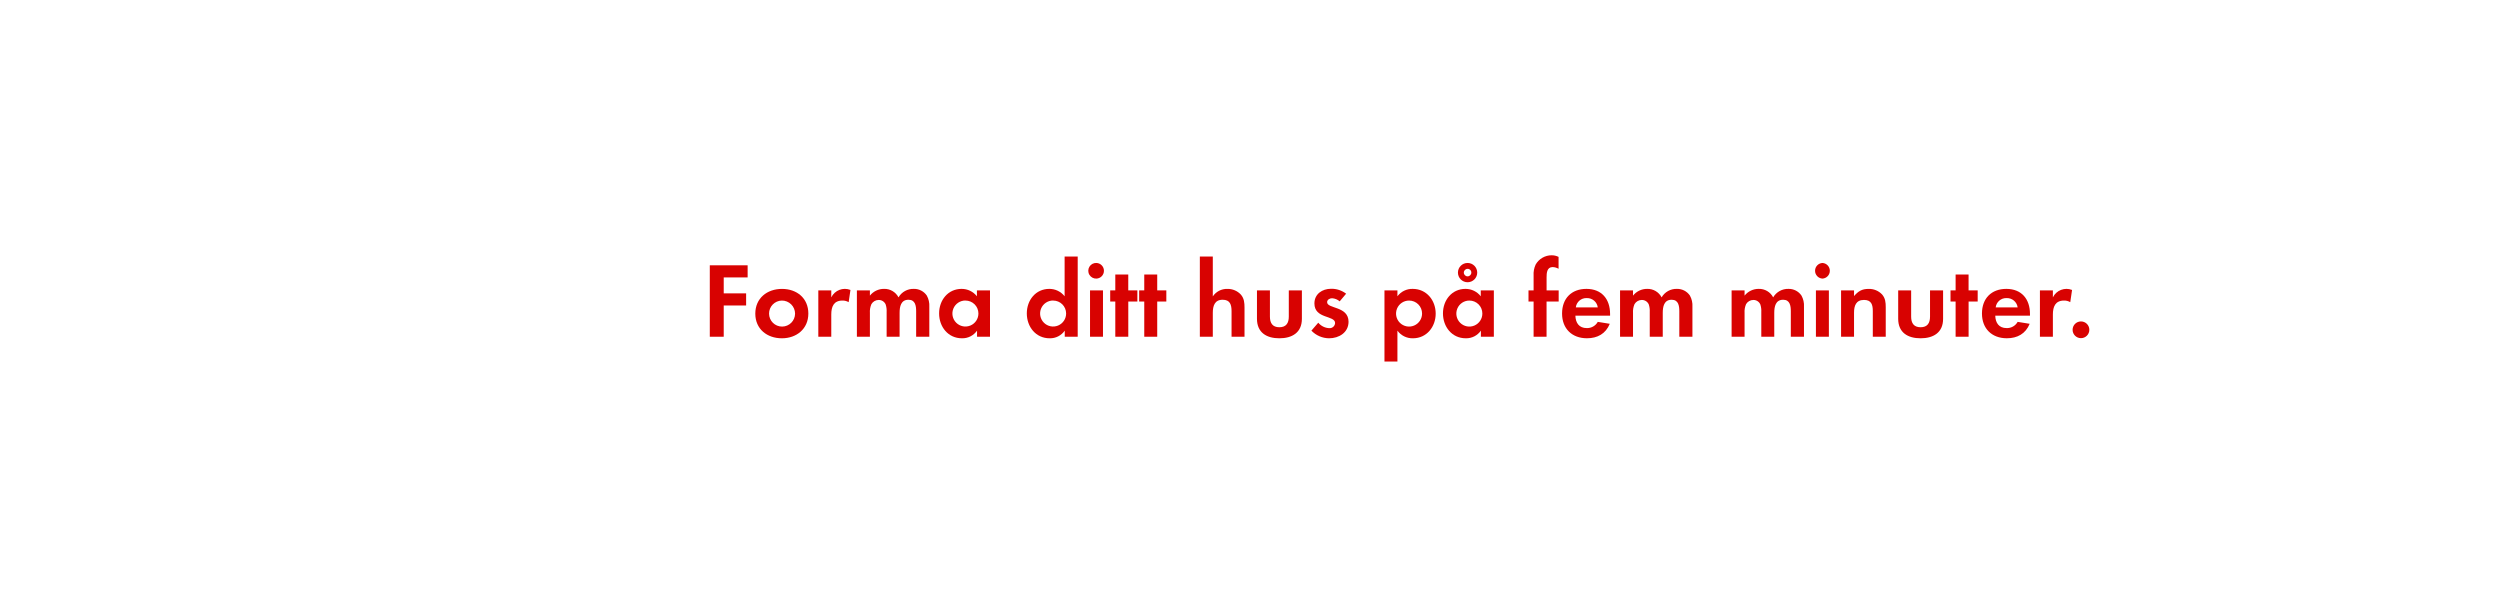
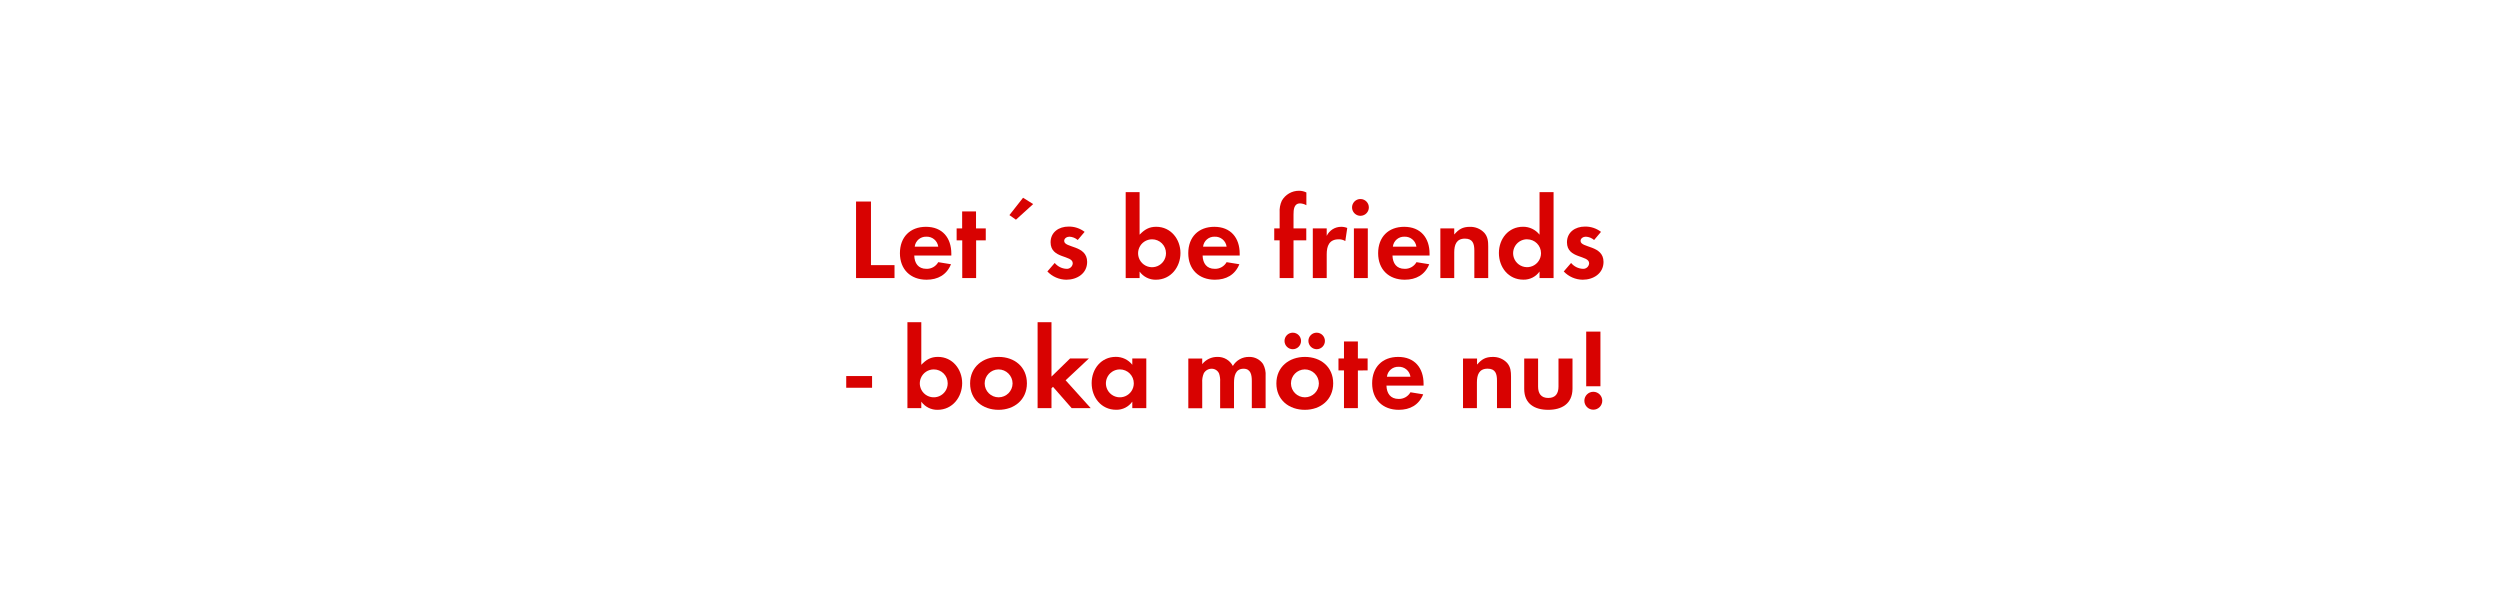
<svg xmlns="http://www.w3.org/2000/svg" id="Layer_1" data-name="Layer 1" viewBox="0 0 980 240">
  <defs>
    <style>.cls-1{fill:#d80201;}</style>
  </defs>
-   <path class="cls-1" d="M283.7,108.75V115h8.78v4.75H283.7V132h-5.46V104h14.83v4.75Z" />
-   <path class="cls-1" d="M306.5,132.61c-5.8,0-10.42-3.61-10.42-9.66s4.62-9.7,10.46-9.7,10.33,3.65,10.33,9.66S312.26,132.61,306.5,132.61Zm0-14.79a5.1,5.1,0,1,0,5.17,5.13A5.15,5.15,0,0,0,306.46,117.82Z" />
-   <path class="cls-1" d="M332.67,118.45a4.5,4.5,0,0,0-2.44-.63c-3.44,0-4.37,2.44-4.37,5.46V132h-5.08V113.83h5.08v2.73a5.93,5.93,0,0,1,7.52-2.9Z" />
-   <path class="cls-1" d="M359.13,132v-10c0-2.14-.34-4.5-3-4.5-3,0-3.49,2.73-3.49,5.13V132h-5.08v-9.66a8.1,8.1,0,0,0-.38-3,2.94,2.94,0,0,0-2.73-1.76,3.32,3.32,0,0,0-2.86,1.64,7.56,7.56,0,0,0-.59,3.49V132H335.9V113.83H341v2.06a7,7,0,0,1,5.54-2.65,6.18,6.18,0,0,1,5.67,3.32,6.73,6.73,0,0,1,6-3.32,6,6,0,0,1,5.08,2.6,8,8,0,0,1,1,4.41V132Z" />
-   <path class="cls-1" d="M383,132v-2.39a7,7,0,0,1-5.92,3c-5.46,0-8.95-4.54-8.95-9.75s3.49-9.62,8.82-9.62a7.58,7.58,0,0,1,6,2.9v-2.31h5.13V132Zm-4.54-14.2a5.1,5.1,0,1,0,5.08,5.08A5.07,5.07,0,0,0,378.45,117.82Z" />
-   <path class="cls-1" d="M417.38,132v-2.39a7,7,0,0,1-5.92,3c-5.46,0-8.95-4.54-8.95-9.75s3.49-9.62,8.82-9.62a7.58,7.58,0,0,1,6,2.9V100.56h5.13V132Zm-4.54-14.2a5.1,5.1,0,1,0,5.08,5.08A5.07,5.07,0,0,0,412.85,117.82Z" />
-   <path class="cls-1" d="M429.85,109.21a3.07,3.07,0,1,1,0-6.13,3.07,3.07,0,0,1,0,6.13ZM427.29,132V113.83h5.08V132Z" />
-   <path class="cls-1" d="M442.29,118.2V132H437.2V118.2h-2v-4.37h2v-6.22h5.08v6.22h3.57v4.37Z" />
-   <path class="cls-1" d="M453.63,118.2V132h-5.08V118.2h-2v-4.37h2v-6.22h5.08v6.22h3.57v4.37Z" />
-   <path class="cls-1" d="M482.77,132v-10c0-2.52-.55-4.5-3.49-4.5-3.15,0-3.86,2.44-3.86,5.13V132h-5.08V100.56h5.08v15.63a6.62,6.62,0,0,1,5.71-2.94,7,7,0,0,1,5.29,2.23c1.3,1.51,1.43,3.23,1.43,5.12V132Z" />
-   <path class="cls-1" d="M501.51,132.61c-5,0-8.78-2.23-8.78-7.65V113.83h5.08v10.29c0,2.48,1,4.16,3.7,4.16s3.7-1.68,3.7-4.16V113.83h5.13V125C510.33,130.38,506.5,132.61,501.51,132.61Z" />
-   <path class="cls-1" d="M521,132.61a9.68,9.68,0,0,1-6.93-3l2.69-3.11a5.91,5.91,0,0,0,4.29,2.14,2.14,2.14,0,0,0,2.31-2c0-3.11-8.11-1.55-8.11-7.69,0-3.7,3.07-5.75,6.51-5.75a9.37,9.37,0,0,1,5.92,1.93l-2.52,3a5.07,5.07,0,0,0-3-1.22c-.88,0-1.93.55-1.93,1.55,0,2.65,8.4,1.47,8.4,7.69C528.6,130.34,524.9,132.61,521,132.61Z" />
-   <path class="cls-1" d="M553.88,132.61a7.27,7.27,0,0,1-6.09-3v12.1h-5.08V113.83h5.08v2.31a7.25,7.25,0,0,1,6-2.9c5.42,0,9,4.49,9,9.7S559.21,132.61,553.88,132.61Zm-1.51-14.79a5.1,5.1,0,1,0,5.08,5.08A5.07,5.07,0,0,0,552.37,117.82Z" />
-   <path class="cls-1" d="M580.51,132v-2.39a7,7,0,0,1-5.92,3c-5.46,0-8.95-4.54-8.95-9.75s3.49-9.62,8.82-9.62a7.58,7.58,0,0,1,6,2.9v-2.31h5.13V132ZM576,117.82a5.1,5.1,0,1,0,5.08,5.08A5.07,5.07,0,0,0,576,117.82Zm-.71-7.18a3.78,3.78,0,1,1,0-7.56,3.78,3.78,0,0,1,0,7.56Zm0-5.25a1.47,1.47,0,1,0,1.47,1.47A1.44,1.44,0,0,0,575.26,105.39Z" />
-   <path class="cls-1" d="M606.25,118.2V132h-5.08V118.2h-2v-4.37h2V108a8.87,8.87,0,0,1,.8-4.28,7.2,7.2,0,0,1,6.3-3.65,6,6,0,0,1,2.69.63v4.66a5.06,5.06,0,0,0-2.31-.67c-2.27,0-2.39,2.35-2.39,4.07v5.08H611v4.37Z" />
-   <path class="cls-1" d="M617.55,123.74c.08,2.81,1.43,4.87,4.45,4.87a4.77,4.77,0,0,0,4.33-2.44l4.7.76c-1.6,3.91-4.83,5.67-8.95,5.67-5.88,0-9.75-3.78-9.75-9.7s3.7-9.66,9.54-9.66c6,0,9.28,4,9.28,9.83v.67Zm4.41-6.89a4.13,4.13,0,0,0-4.24,3.65h8.61A4.22,4.22,0,0,0,622,116.85Z" />
-   <path class="cls-1" d="M658.29,132v-10c0-2.14-.34-4.5-3-4.5-3,0-3.49,2.73-3.49,5.13V132H646.7v-9.66a8.1,8.1,0,0,0-.38-3,2.94,2.94,0,0,0-2.73-1.76,3.32,3.32,0,0,0-2.86,1.64,7.56,7.56,0,0,0-.59,3.49V132h-5.08V113.83h5.08v2.06a7,7,0,0,1,5.54-2.65,6.18,6.18,0,0,1,5.67,3.32,6.72,6.72,0,0,1,6-3.32,6,6,0,0,1,5.08,2.6,8,8,0,0,1,1,4.41V132Z" />
-   <path class="cls-1" d="M702,132v-10c0-2.14-.34-4.5-3-4.5-3,0-3.49,2.73-3.49,5.13V132h-5.08v-9.66a8.1,8.1,0,0,0-.38-3,2.94,2.94,0,0,0-2.73-1.76,3.32,3.32,0,0,0-2.86,1.64,7.56,7.56,0,0,0-.59,3.49V132h-5.08V113.83h5.08v2.06a7,7,0,0,1,5.54-2.65,6.18,6.18,0,0,1,5.67,3.32,6.73,6.73,0,0,1,6-3.32,6,6,0,0,1,5.08,2.6,8,8,0,0,1,1,4.41V132Z" />
-   <path class="cls-1" d="M714.4,109.21a3.07,3.07,0,0,1,0-6.13,3.07,3.07,0,0,1,0,6.13ZM711.84,132V113.83h5.08V132Z" />
-   <path class="cls-1" d="M734.14,132V121.94c0-2.48-.55-4.37-3.45-4.37-3.15,0-3.91,2.31-3.91,5V132h-5.08V113.83h5.08v2.23c1.68-1.93,3.11-2.81,5.71-2.81a7,7,0,0,1,5.29,2.18c1.3,1.51,1.43,3.15,1.43,5V132Z" />
-   <path class="cls-1" d="M752.87,132.61c-5,0-8.78-2.23-8.78-7.65V113.83h5.08v10.29c0,2.48,1,4.16,3.7,4.16s3.7-1.68,3.7-4.16V113.83h5.12V125C761.69,130.38,757.87,132.61,752.87,132.61Z" />
-   <path class="cls-1" d="M771.69,118.2V132H766.6V118.2h-2v-4.37h2v-6.22h5.08v6.22h3.57v4.37Z" />
-   <path class="cls-1" d="M782.14,123.74c.08,2.81,1.43,4.87,4.45,4.87a4.77,4.77,0,0,0,4.33-2.44l4.71.76c-1.6,3.91-4.83,5.67-8.95,5.67-5.88,0-9.75-3.78-9.75-9.7s3.7-9.66,9.54-9.66c6,0,9.28,4,9.28,9.83v.67Zm4.41-6.89a4.13,4.13,0,0,0-4.24,3.65h8.61A4.22,4.22,0,0,0,786.56,116.85Z" />
-   <path class="cls-1" d="M811.54,118.45a4.5,4.5,0,0,0-2.44-.63c-3.44,0-4.37,2.44-4.37,5.46V132h-5.08V113.83h5.08v2.73a5.93,5.93,0,0,1,7.52-2.9Z" />
-   <path class="cls-1" d="M815.74,132.56a3.28,3.28,0,1,1,3.28-3.28A3.28,3.28,0,0,1,815.74,132.56Z" />
+   <path class="cls-1" d="M335.57,109V79h5.85v24.93h9.23V109Z" />
+   <path class="cls-1" d="M358.39,100.16c.09,3,1.53,5.22,4.77,5.22a5.1,5.1,0,0,0,4.63-2.61l5,.81c-1.71,4.18-5.17,6.07-9.58,6.07-6.3,0-10.44-4.05-10.44-10.39s4-10.35,10.21-10.35c6.44,0,9.94,4.32,9.94,10.53v.72Zm4.72-7.38a4.42,4.42,0,0,0-4.54,3.91h9.22A4.51,4.51,0,0,0,363.11,92.78Z" />
+   <path class="cls-1" d="M382.64,94.22V109H377.2V94.22H375V89.54h2.16V82.88h5.44v6.66h3.82v4.68Z" />
+   <path class="cls-1" d="M398.25,86.12l-2.56-1.8,5.35-6.8L405,80Z" />
+   <path class="cls-1" d="M418,109.65a10.37,10.37,0,0,1-7.43-3.24l2.88-3.33a6.34,6.34,0,0,0,4.59,2.3,2.3,2.3,0,0,0,2.48-2.16c0-3.33-8.69-1.67-8.69-8.24,0-4,3.29-6.16,7-6.16a10,10,0,0,1,6.34,2.07l-2.7,3.19a5.4,5.4,0,0,0-3.24-1.3c-.94,0-2.07.58-2.07,1.66,0,2.84,9,1.58,9,8.24C426.15,107.22,422.19,109.65,418,109.65Z" />
+   <path class="cls-1" d="M453.11,109.65a7.67,7.67,0,0,1-6.39-3.19V109h-5.45V75.32h5.45V92c1.93-2,3.69-3.1,6.52-3.1,5.72,0,9.5,4.86,9.5,10.3S459,109.65,453.11,109.65Zm-1.49-15.84a5.47,5.47,0,1,0,5.45,5.45A5.44,5.44,0,0,0,451.62,93.81Z" />
+   <path class="cls-1" d="M471.42,100.16c.09,3,1.53,5.22,4.77,5.22a5.13,5.13,0,0,0,4.64-2.61l5,.81c-1.71,4.18-5.18,6.07-9.59,6.07-6.3,0-10.44-4.05-10.44-10.39s4-10.35,10.22-10.35c6.43,0,9.94,4.32,9.94,10.53v.72Zm4.73-7.38a4.42,4.42,0,0,0-4.55,3.91h9.23A4.52,4.52,0,0,0,476.15,92.78Z" />
+   <path class="cls-1" d="M507.06,94.22V109h-5.44V94.22H499.5V89.54h2.12V83.28a9.57,9.57,0,0,1,.85-4.59,7.71,7.71,0,0,1,6.75-3.91,6.41,6.41,0,0,1,2.88.67v5a5.35,5.35,0,0,0-2.47-.72c-2.43,0-2.57,2.52-2.57,4.36v5.45h5v4.68Z" />
+   <path class="cls-1" d="M527.36,94.49a4.79,4.79,0,0,0-2.61-.68c-3.69,0-4.68,2.61-4.68,5.85V109h-5.45V89.54h5.45v2.92a6.26,6.26,0,0,1,5.67-3.55,6.14,6.14,0,0,1,2.38.45Z" />
+   <path class="cls-1" d="M533.48,84.59a3.29,3.29,0,1,1,0-6.57,3.29,3.29,0,0,1,0,6.57ZM530.73,109V89.54h5.45V109Z" />
+   <path class="cls-1" d="M545.85,100.16c.09,3,1.53,5.22,4.77,5.22a5.13,5.13,0,0,0,4.64-2.61l5,.81c-1.71,4.18-5.18,6.07-9.59,6.07-6.3,0-10.44-4.05-10.44-10.39s4-10.35,10.22-10.35c6.43,0,9.94,4.32,9.94,10.53v.72Zm4.73-7.38A4.42,4.42,0,0,0,546,96.69h9.23A4.52,4.52,0,0,0,550.58,92.78Z" />
+   <path class="cls-1" d="M577.94,109V98.22c0-2.65-.59-4.68-3.69-4.68-3.38,0-4.19,2.48-4.19,5.4V109h-5.44V89.54h5.44v2.38c1.8-2.07,3.33-3,6.12-3a7.47,7.47,0,0,1,5.67,2.34c1.4,1.62,1.53,3.37,1.53,5.4V109Z" />
+   <path class="cls-1" d="M603.5,109v-2.56a7.55,7.55,0,0,1-6.35,3.19c-5.85,0-9.58-4.86-9.58-10.44s3.73-10.3,9.45-10.3A8.14,8.14,0,0,1,603.5,92V75.32H609V109Zm-4.86-15.21a5.47,5.47,0,1,0,5.44,5.45A5.44,5.44,0,0,0,598.64,93.81Z" />
+   <path class="cls-1" d="M620.42,109.65a10.37,10.37,0,0,1-7.43-3.24l2.88-3.33a6.34,6.34,0,0,0,4.59,2.3,2.3,2.3,0,0,0,2.48-2.16c0-3.33-8.69-1.67-8.69-8.24,0-4,3.29-6.16,7-6.16a10,10,0,0,1,6.34,2.07l-2.7,3.19a5.4,5.4,0,0,0-3.24-1.3c-.94,0-2.07.58-2.07,1.66,0,2.84,9,1.58,9,8.24C628.56,107.22,624.6,109.65,620.42,109.65Z" />
+   <path class="cls-1" d="M331.72,152v-4.59h10.13V152Z" />
+   <path class="cls-1" d="M367.54,160.65a7.68,7.68,0,0,1-6.39-3.19V160h-5.44v-33.7h5.44V143c1.94-2,3.69-3.1,6.53-3.1,5.71,0,9.49,4.86,9.49,10.3S373.39,160.65,367.54,160.65Zm-1.48-15.84a5.47,5.47,0,1,0,5.44,5.45A5.44,5.44,0,0,0,366.06,144.81Z" />
+   <path class="cls-1" d="M391.44,160.65c-6.21,0-11.16-3.87-11.16-10.35s5-10.39,11.2-10.39,11.07,3.91,11.07,10.35S397.6,160.65,391.44,160.65Zm-.05-15.84a5.47,5.47,0,1,0,5.54,5.49A5.52,5.52,0,0,0,391.39,144.81Z" />
+   <path class="cls-1" d="M420.1,160l-7.33-8.37-.59.59V160h-5.44v-33.7h5.44v21.33l7.29-7.11h7.38l-9.13,8.55L427.57,160Z" />
+   <path class="cls-1" d="M443.86,160v-2.56a7.53,7.53,0,0,1-6.34,3.19c-5.85,0-9.59-4.86-9.59-10.44s3.74-10.3,9.45-10.3a8.12,8.12,0,0,1,6.48,3.1v-2.47h5.49V160ZM439,144.81a5.47,5.47,0,1,0,5.45,5.45A5.44,5.44,0,0,0,439,144.81Z" />
+   <path class="cls-1" d="M490.71,160V149.36c0-2.3-.36-4.82-3.24-4.82-3.2,0-3.74,2.93-3.74,5.49v10h-5.44V149.67a8.58,8.58,0,0,0-.41-3.24,3.14,3.14,0,0,0-2.92-1.89,3.54,3.54,0,0,0-3.06,1.76,8,8,0,0,0-.63,3.73v10h-5.45V140.54h5.45v2.2a7.49,7.49,0,0,1,5.94-2.83,6.61,6.61,0,0,1,6.07,3.55,7.2,7.2,0,0,1,6.39-3.55,6.4,6.4,0,0,1,5.45,2.79,8.55,8.55,0,0,1,1,4.72V160Z" />
+   <path class="cls-1" d="M511.5,160.65c-6.21,0-11.16-3.87-11.16-10.35s5-10.39,11.2-10.39,11.07,3.91,11.07,10.35S517.66,160.65,511.5,160.65Zm-4.73-23.76a3.24,3.24,0,0,1,0-6.48,3.24,3.24,0,1,1,0,6.48Zm4.68,7.92A5.47,5.47,0,1,0,517,150.3,5.52,5.52,0,0,0,511.45,144.81Zm4.68-7.92a3.29,3.29,0,0,1-3.24-3.24,3.24,3.24,0,1,1,3.24,3.24Z" />
+   <path class="cls-1" d="M532.29,145.22V160h-5.45v-14.8h-2.16v-4.68h2.16v-6.66h5.45v6.66h3.82v4.68Z" />
+   <path class="cls-1" d="M543.49,151.16c.09,3,1.53,5.22,4.77,5.22a5.13,5.13,0,0,0,4.64-2.61l5,.81c-1.71,4.18-5.17,6.07-9.58,6.07-6.3,0-10.44-4.05-10.44-10.39s4-10.35,10.22-10.35c6.43,0,9.94,4.32,9.94,10.53v.72Zm4.72-7.38a4.42,4.42,0,0,0-4.54,3.91h9.23A4.52,4.52,0,0,0,548.21,143.78Z" />
+   <path class="cls-1" d="M586.82,160v-10.8c0-2.65-.58-4.68-3.69-4.68-3.37,0-4.18,2.48-4.18,5.4V160H573.5V140.54H579v2.38c1.8-2.07,3.33-3,6.12-3a7.48,7.48,0,0,1,5.67,2.34c1.39,1.62,1.53,3.37,1.53,5.4V160Z" />
+   <path class="cls-1" d="M606.89,160.65c-5.35,0-9.4-2.38-9.4-8.19V140.54h5.44v11c0,2.66,1.13,4.46,4,4.46s4-1.8,4-4.46v-11h5.49v11.92C616.34,158.27,612.25,160.65,606.89,160.65Z" />
+   <path class="cls-1" d="M624.58,160.6a3.51,3.51,0,1,1,3.51-3.5A3.51,3.51,0,0,1,624.58,160.6Zm-2.79-9.17V130h5.58v21.42Z" />
</svg>
